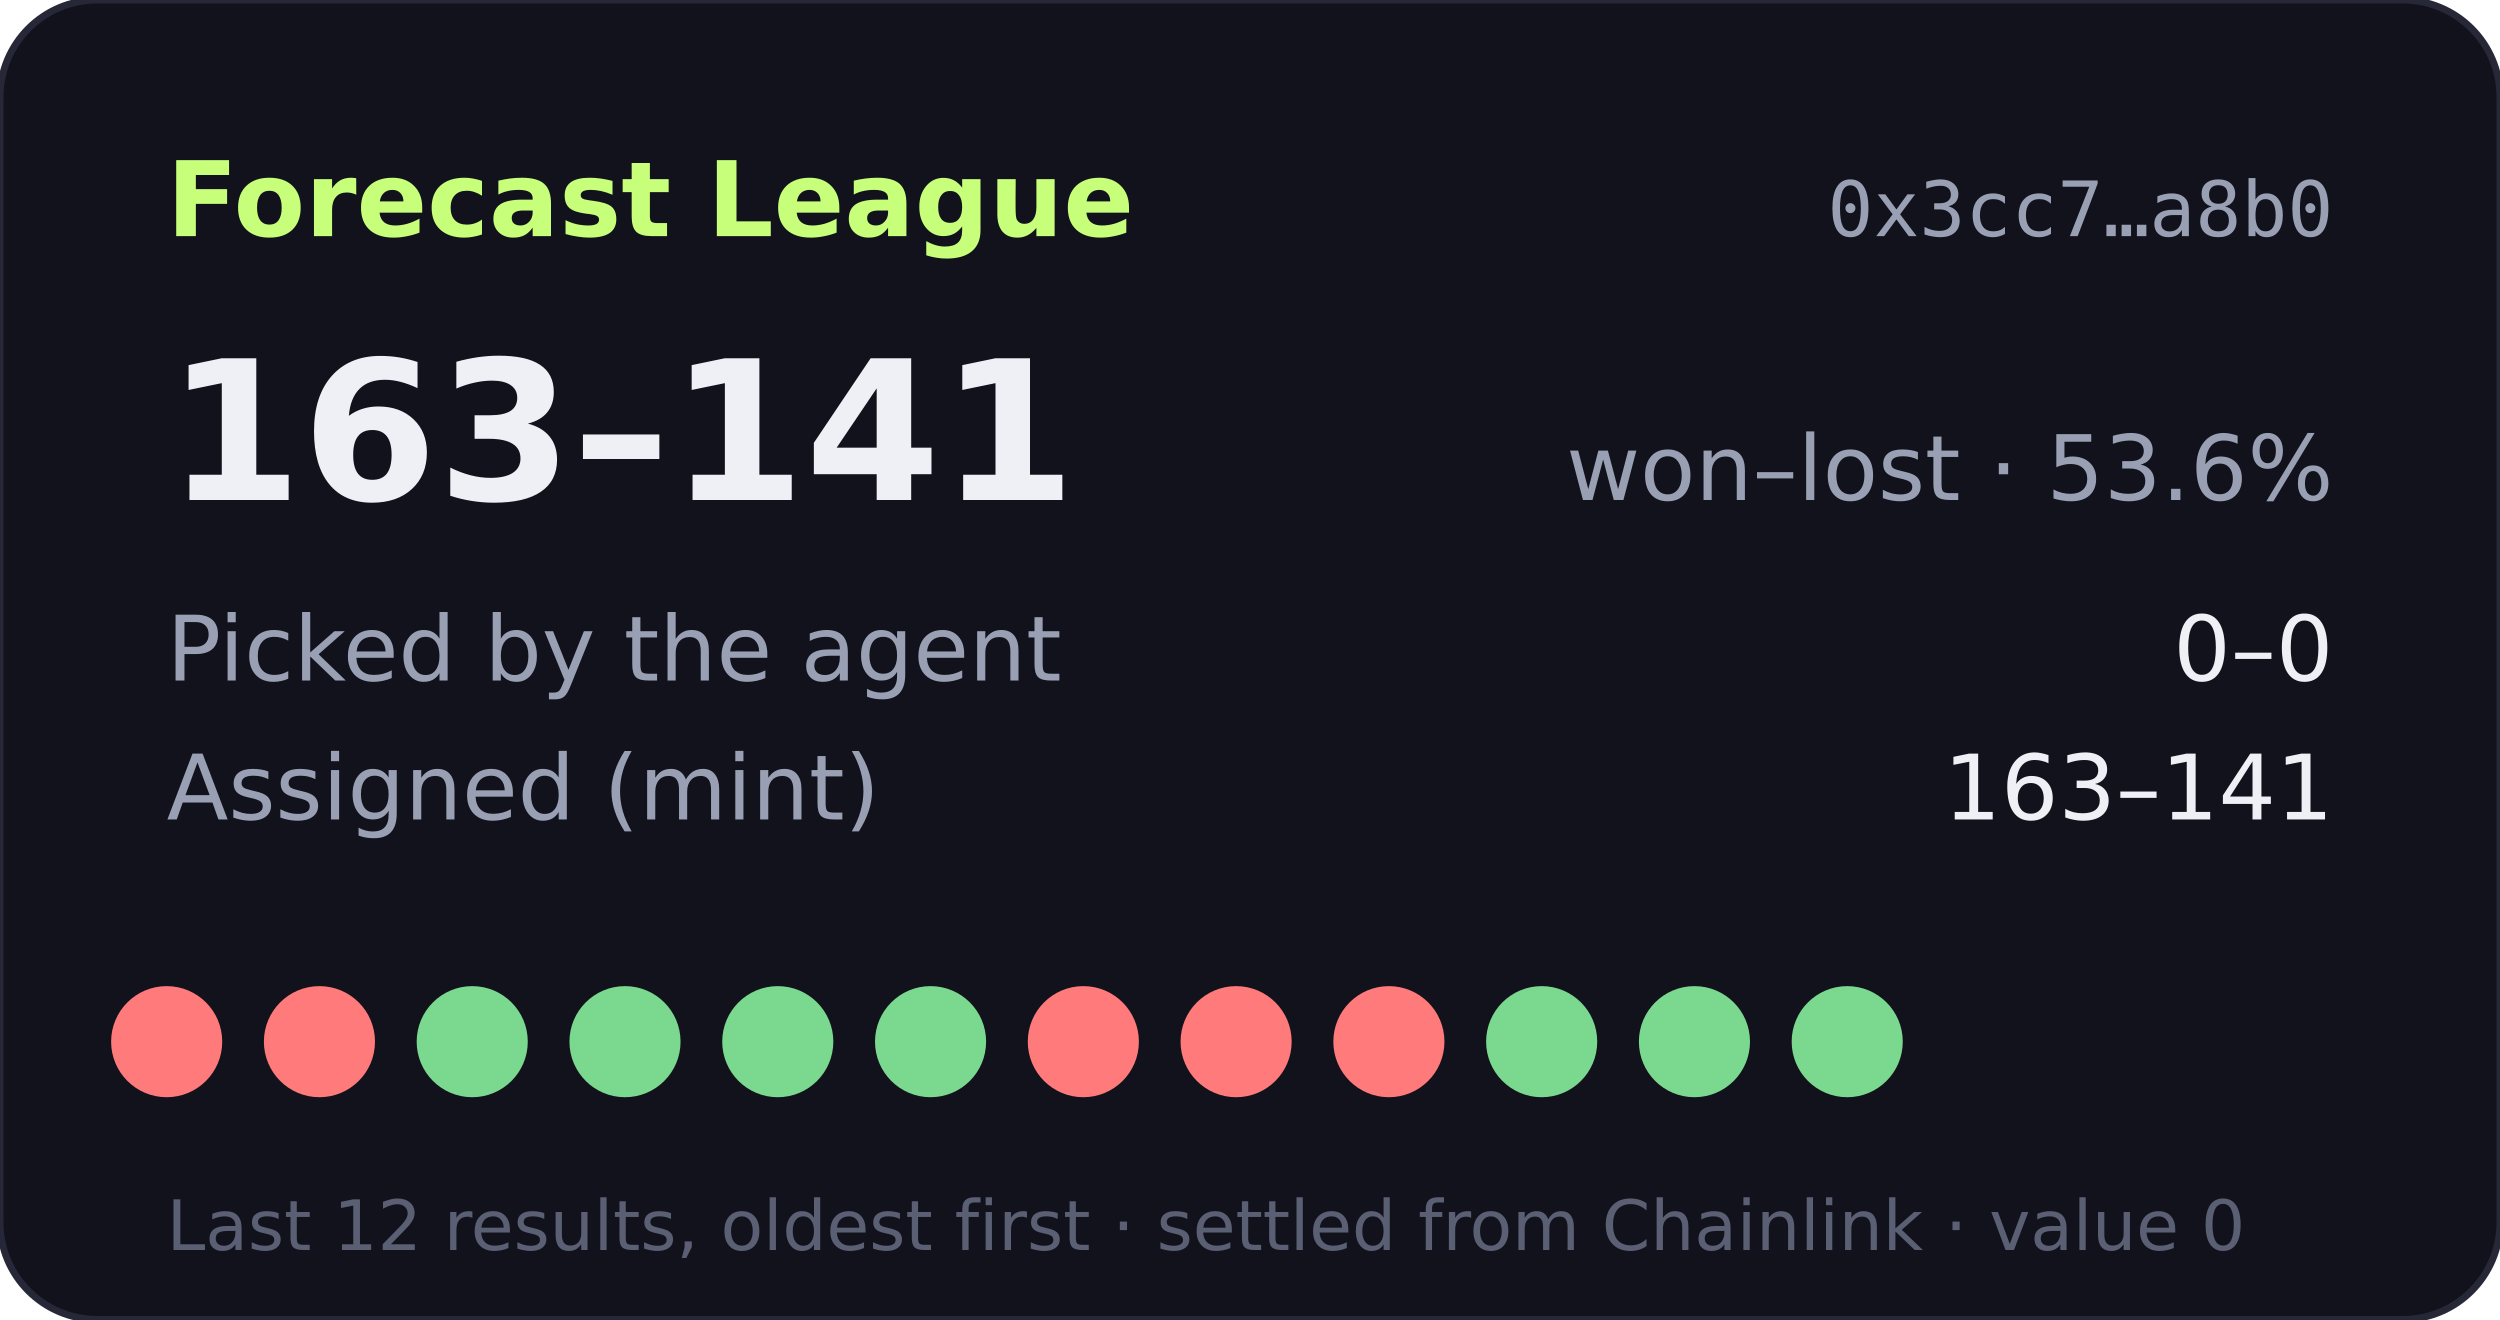
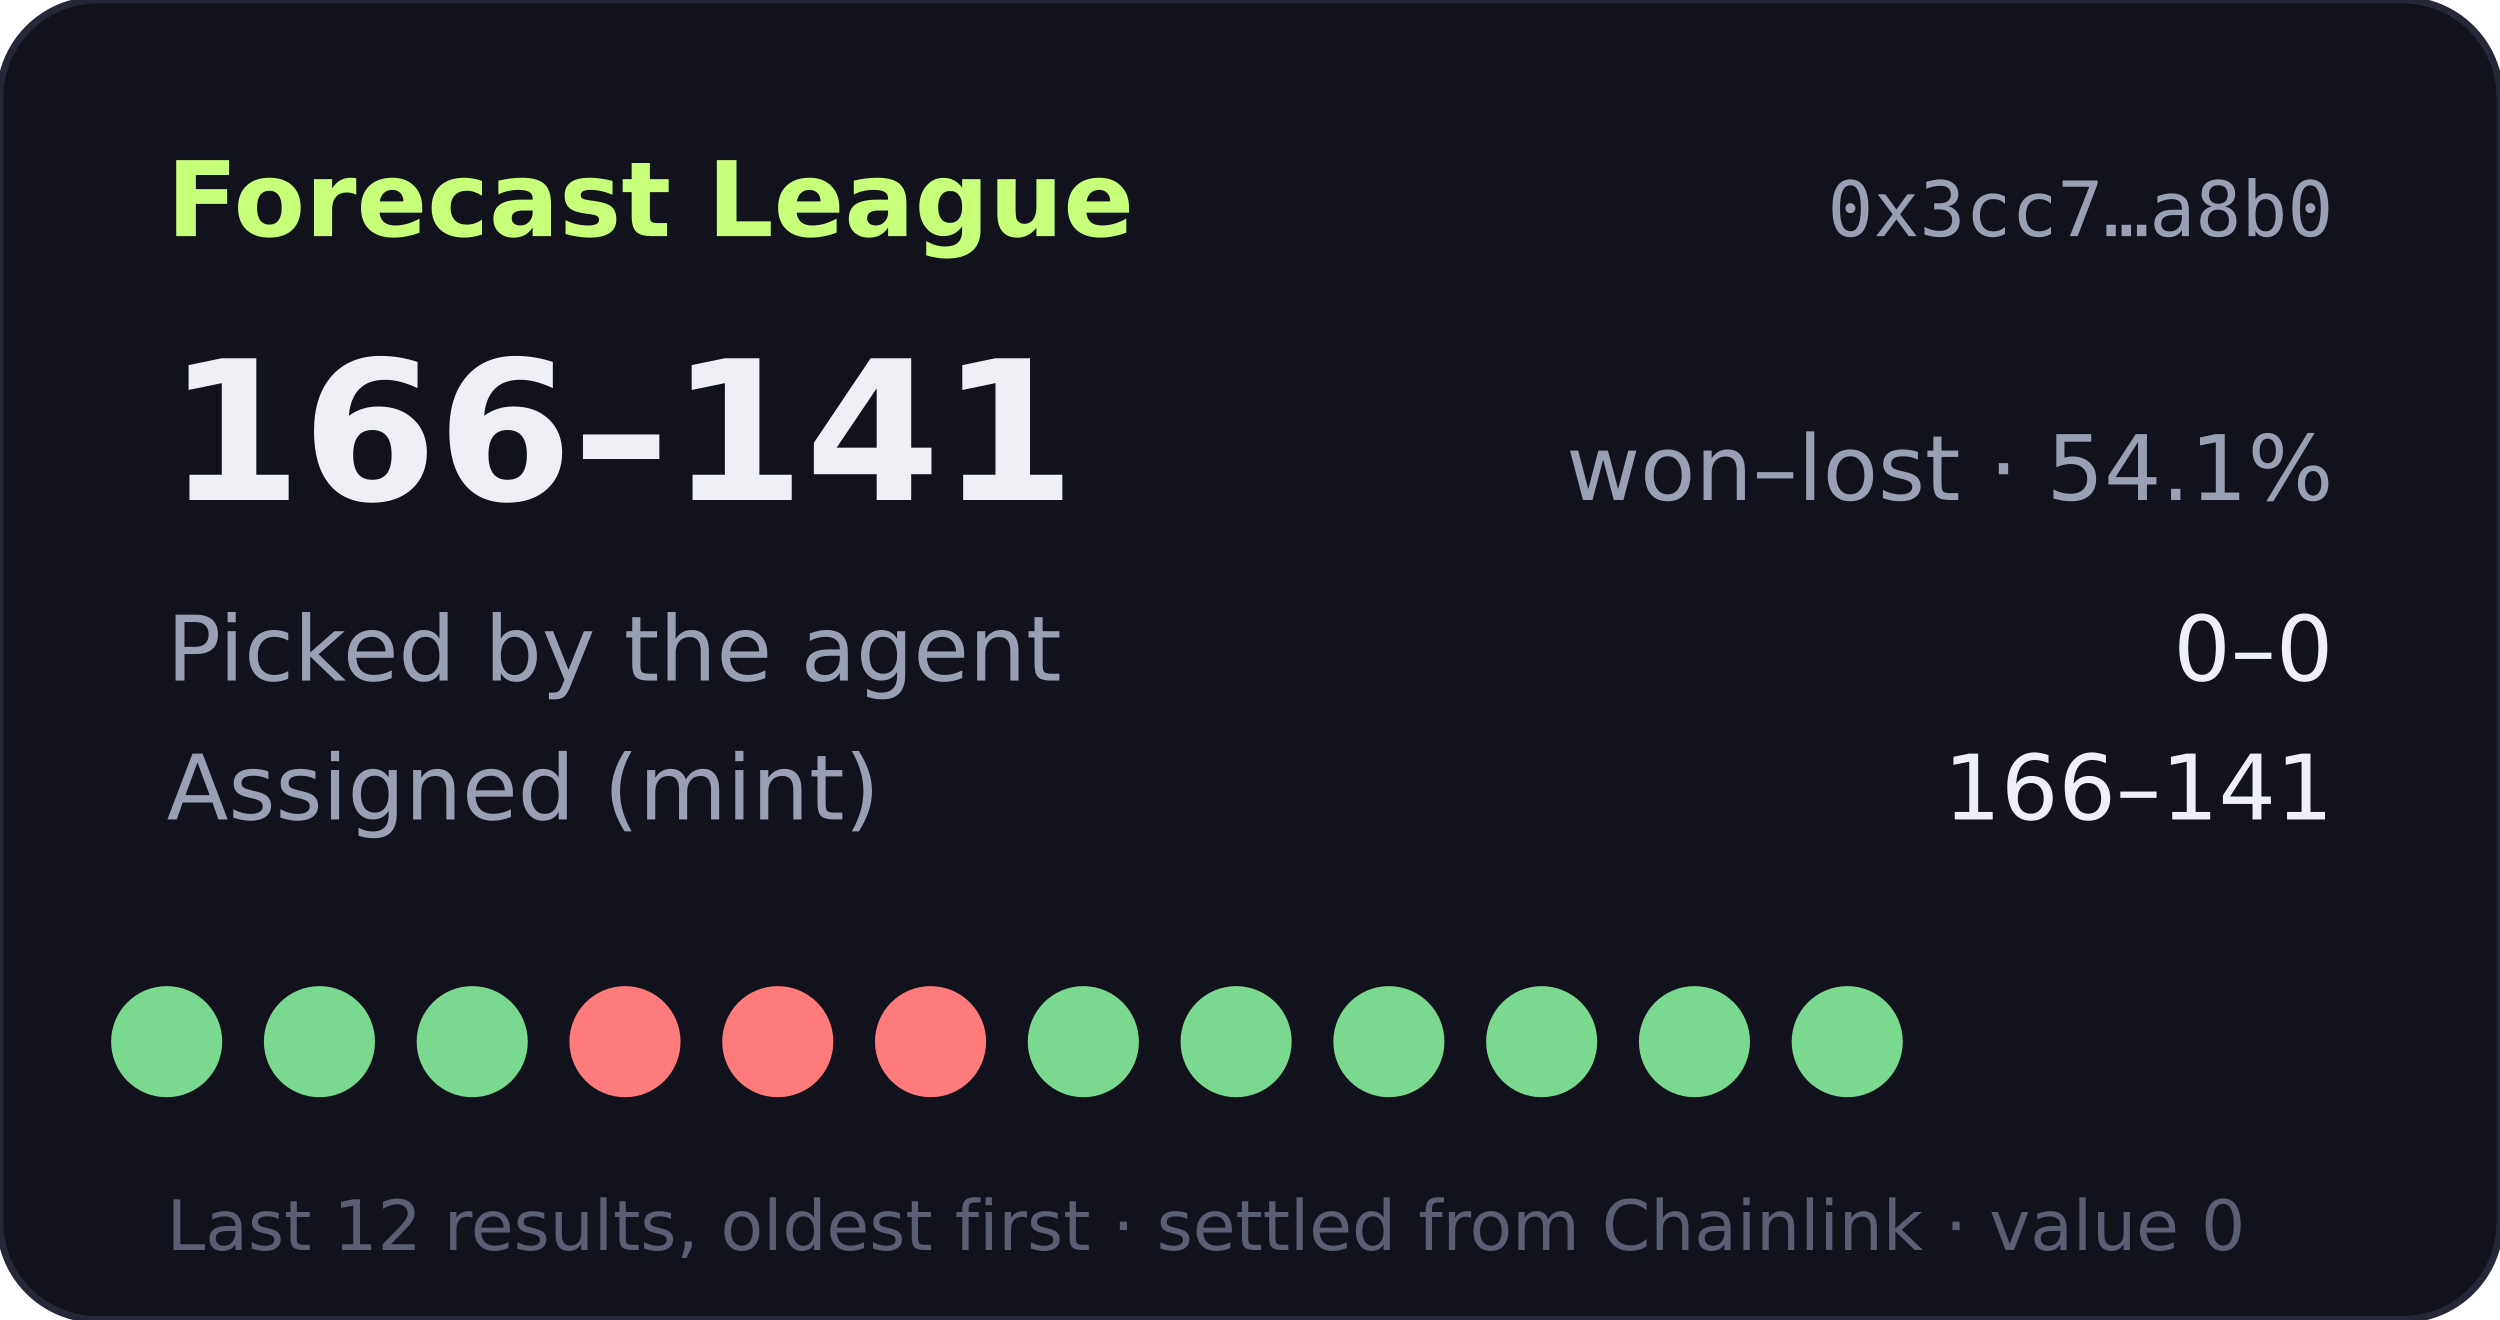
- <svg xmlns="http://www.w3.org/2000/svg" width="360" height="190" viewBox="0 0 360 190" role="img" aria-label="Forecast League record 163-141">
+ <svg xmlns="http://www.w3.org/2000/svg" width="360" height="190" viewBox="0 0 360 190" role="img" aria-label="Forecast League record 166-141">
  <rect width="360" height="190" rx="14" fill="#11121b" stroke="#262838" />
  <text x="24" y="34" fill="#c8ff7a" font-size="15" font-weight="700" font-family="Verdana,DejaVu Sans,sans-serif">Forecast League</text>
  <text x="336" y="34" fill="#9aa0b4" font-size="11" text-anchor="end" font-family="monospace">0x3cc7…a8b0</text>
  <g font-family="Verdana,DejaVu Sans,sans-serif">
-     <text x="24" y="72" fill="#eef0f6" font-size="28" font-weight="700">163–141</text>
-     <text x="336" y="72" fill="#9aa0b4" font-size="13" text-anchor="end">won–lost · 53.6%</text>
+     <text x="24" y="72" fill="#eef0f6" font-size="28" font-weight="700">166–141</text>
+     <text x="336" y="72" fill="#9aa0b4" font-size="13" text-anchor="end">won–lost · 54.1%</text>
    <text x="24" y="98" fill="#9aa0b4" font-size="13">Picked by the agent</text>
    <text x="336" y="98" fill="#eef0f6" font-size="13" text-anchor="end">0–0</text>
    <text x="24" y="118" fill="#9aa0b4" font-size="13">Assigned (mint)</text>
-     <text x="336" y="118" fill="#eef0f6" font-size="13" text-anchor="end">163–141</text>
-     <circle cx="24" cy="150" r="8" fill="#ff7a7a" />
-     <circle cx="46" cy="150" r="8" fill="#ff7a7a" />
+     <text x="336" y="118" fill="#eef0f6" font-size="13" text-anchor="end">166–141</text>
+     <circle cx="24" cy="150" r="8" fill="#7bd88f" />
+     <circle cx="46" cy="150" r="8" fill="#7bd88f" />
    <circle cx="68" cy="150" r="8" fill="#7bd88f" />
-     <circle cx="90" cy="150" r="8" fill="#7bd88f" />
-     <circle cx="112" cy="150" r="8" fill="#7bd88f" />
-     <circle cx="134" cy="150" r="8" fill="#7bd88f" />
-     <circle cx="156" cy="150" r="8" fill="#ff7a7a" />
-     <circle cx="178" cy="150" r="8" fill="#ff7a7a" />
-     <circle cx="200" cy="150" r="8" fill="#ff7a7a" />
+     <circle cx="90" cy="150" r="8" fill="#ff7a7a" />
+     <circle cx="112" cy="150" r="8" fill="#ff7a7a" />
+     <circle cx="134" cy="150" r="8" fill="#ff7a7a" />
+     <circle cx="156" cy="150" r="8" fill="#7bd88f" />
+     <circle cx="178" cy="150" r="8" fill="#7bd88f" />
+     <circle cx="200" cy="150" r="8" fill="#7bd88f" />
    <circle cx="222" cy="150" r="8" fill="#7bd88f" />
    <circle cx="244" cy="150" r="8" fill="#7bd88f" />
    <circle cx="266" cy="150" r="8" fill="#7bd88f" />
    <text x="24" y="180" fill="#5a5f73" font-size="10">Last 12 results, oldest first · settled from Chainlink · value 0</text>
  </g>
</svg>
